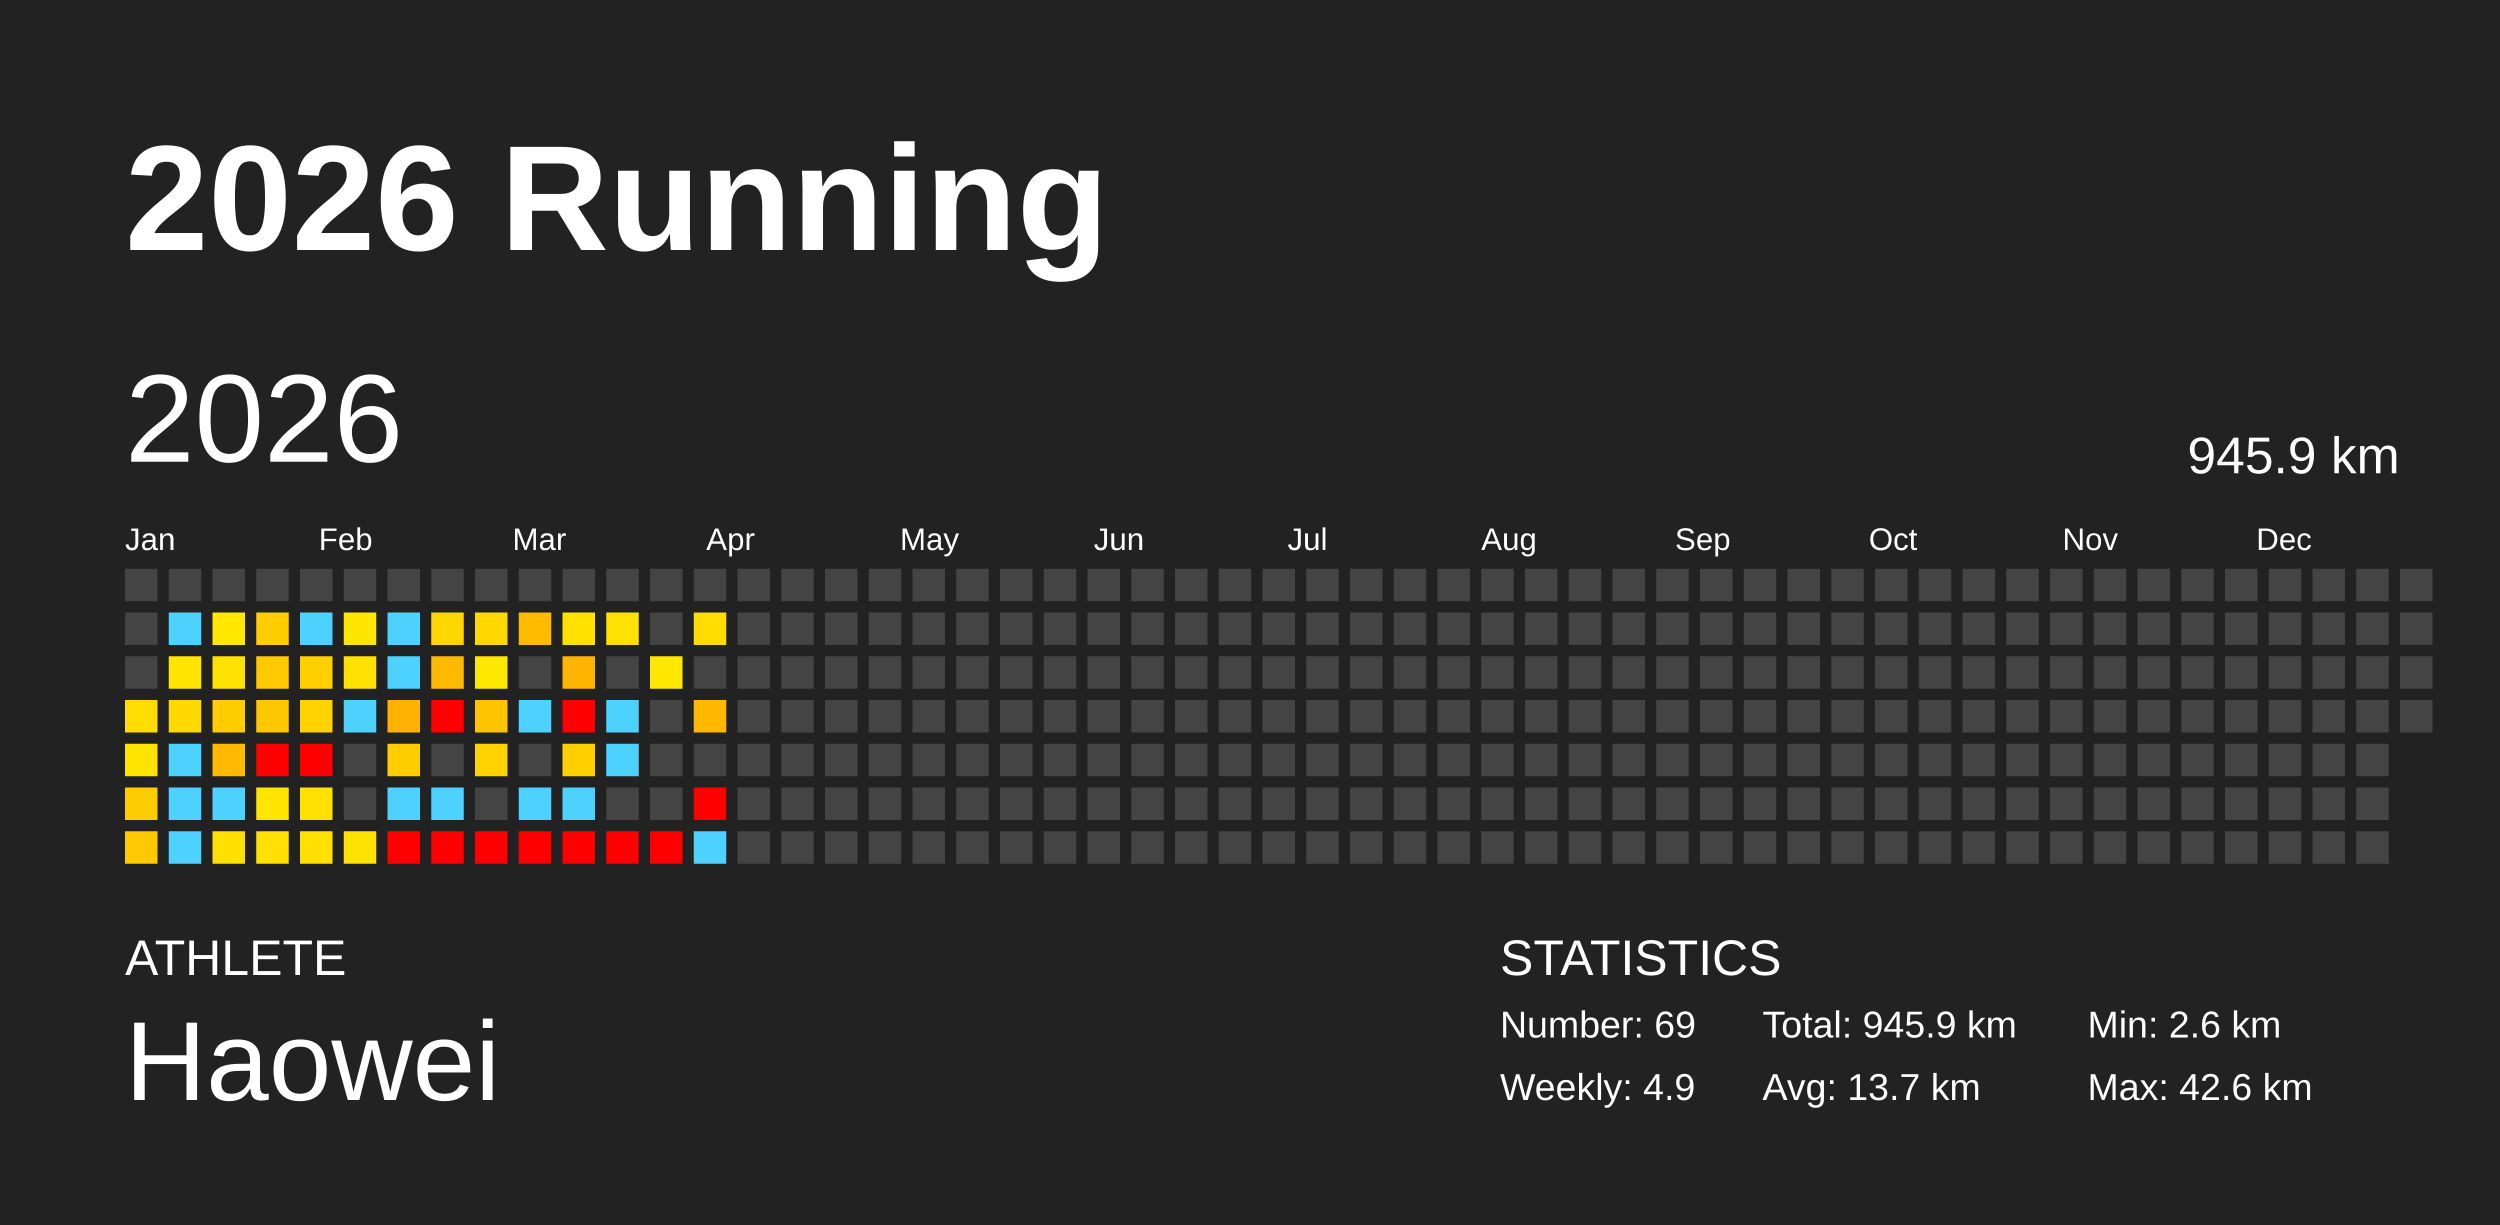
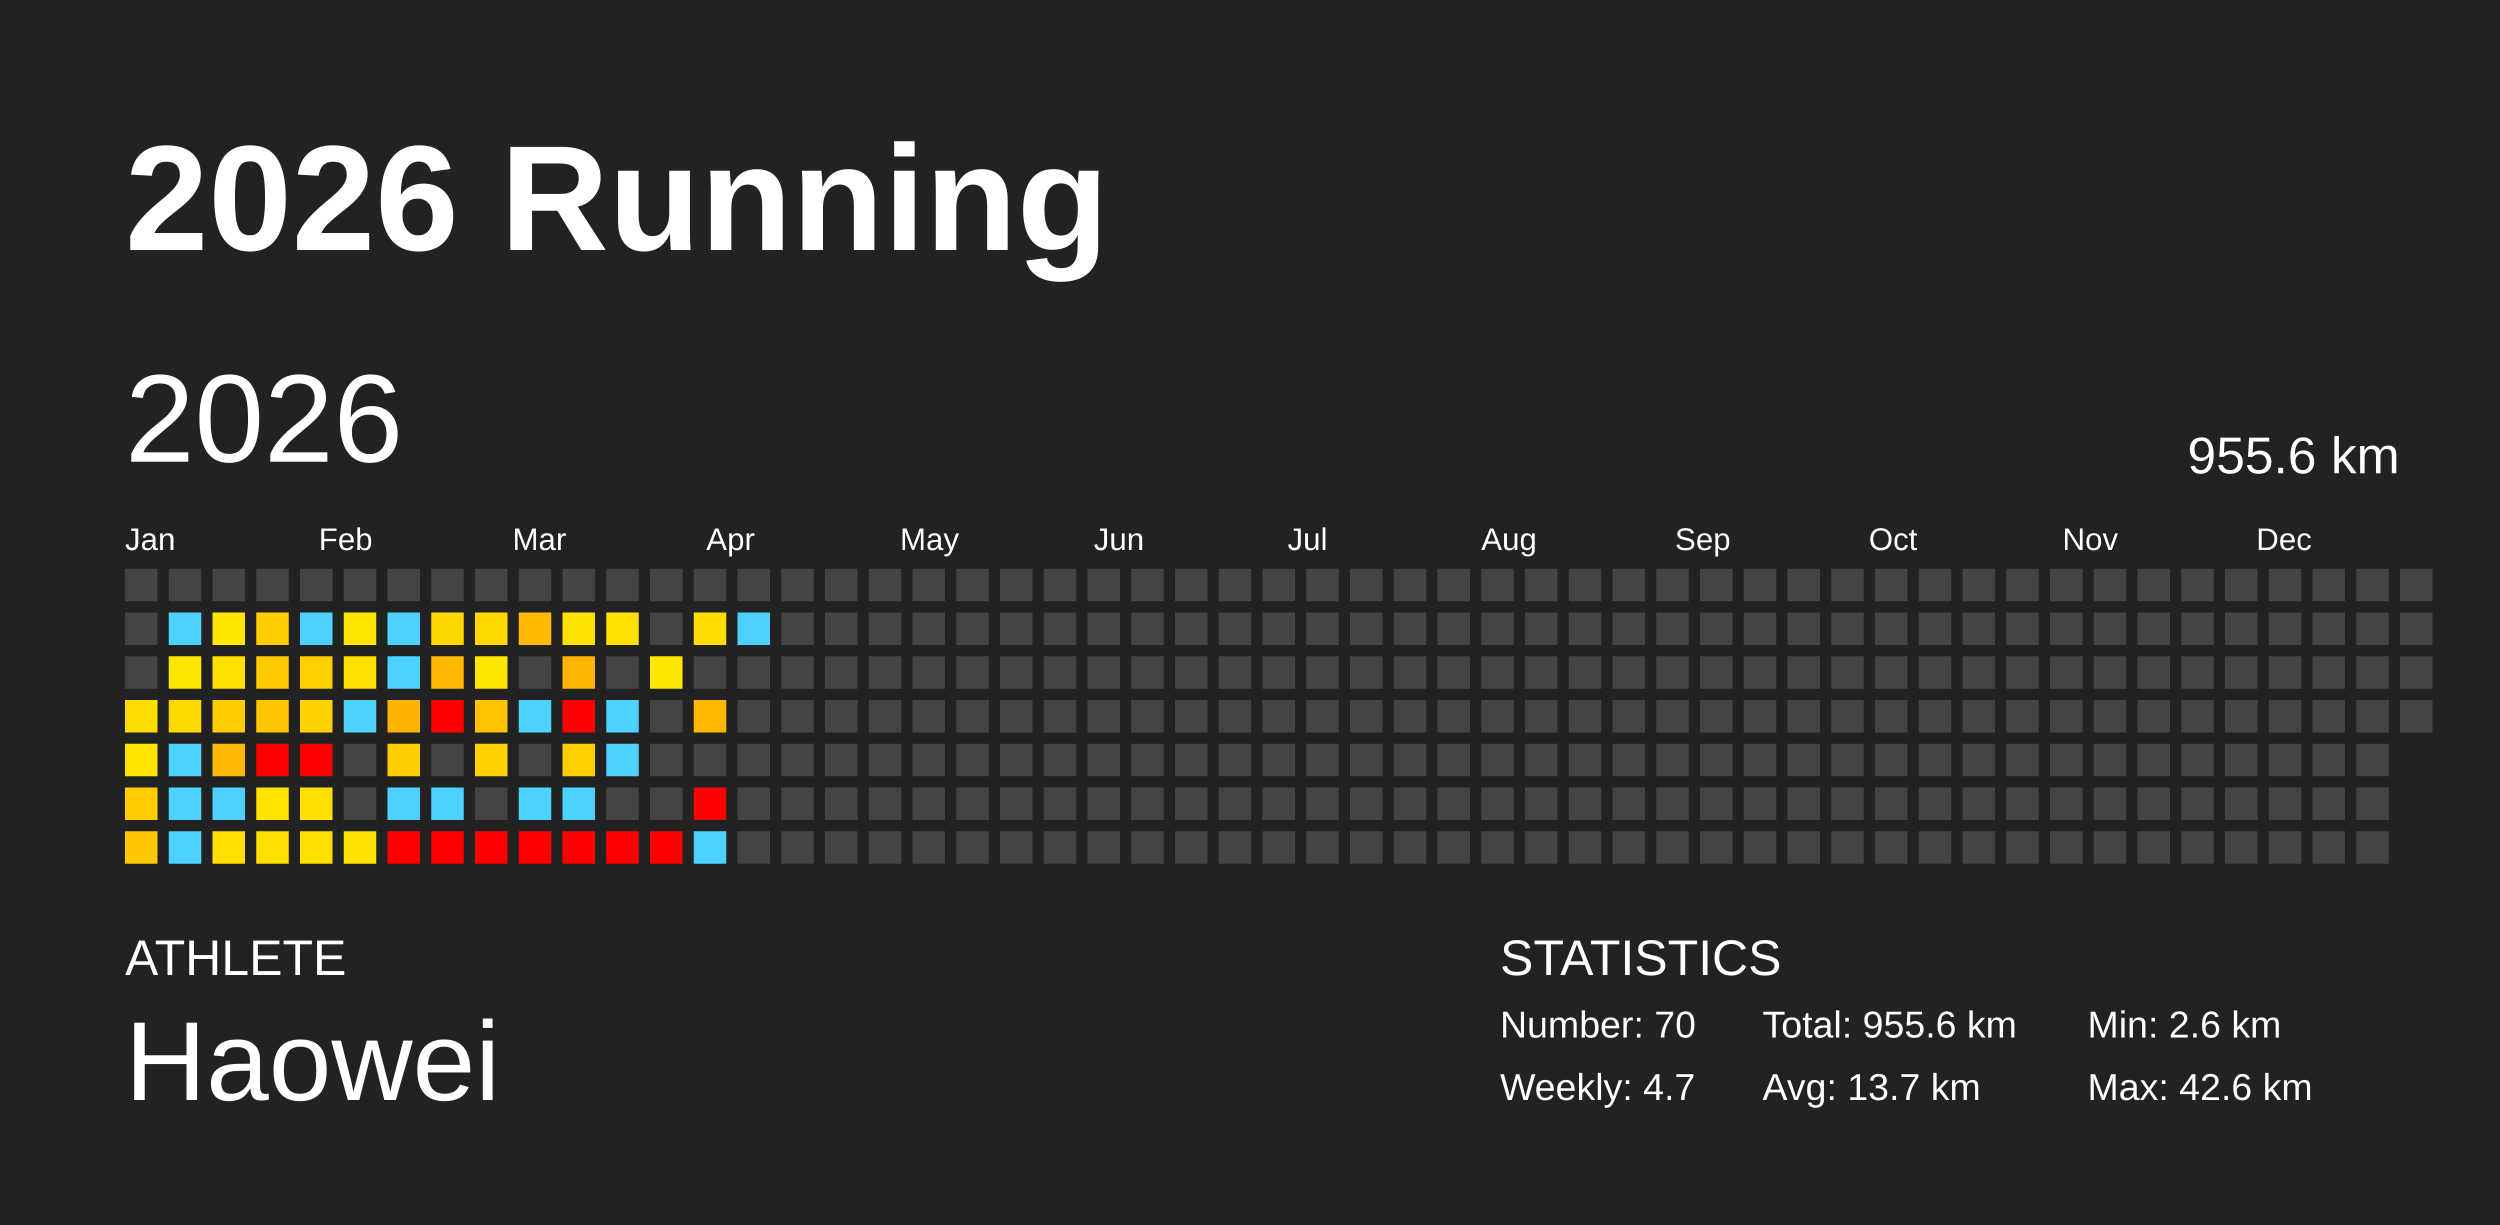
<svg xmlns="http://www.w3.org/2000/svg" baseProfile="full" height="98mm" version="1.1" viewBox="0,0,200,98" width="200mm">
  <defs />
  <rect fill="#222222" height="98" width="200" x="0" y="0" />
  <text fill="#FFFFFF" style="font-size:12px; font-family:Arial; font-weight:bold;" x="10" y="20">2026 Running</text>
  <text fill="#FFFFFF" style="font-size:4px; font-family:Arial" x="10" y="78">ATHLETE</text>
  <text fill="#FFFFFF" style="font-size:9px; font-family:Arial" x="10" y="88">Haowei</text>
  <text fill="#FFFFFF" style="font-size:4px; font-family:Arial" x="120" y="78">STATISTICS</text>
-   <text fill="#FFFFFF" style="font-size:3px; font-family:Arial" x="120" y="83">Number: 69</text>
-   <text fill="#FFFFFF" style="font-size:3px; font-family:Arial" x="120" y="88">Weekly: 4.9</text>
-   <text fill="#FFFFFF" style="font-size:3px; font-family:Arial" x="141" y="83">Total: 945.9 km</text>
+   <text fill="#FFFFFF" style="font-size:3px; font-family:Arial" x="120" y="83">Number: 70</text>
+   <text fill="#FFFFFF" style="font-size:3px; font-family:Arial" x="120" y="88">Weekly: 4.7</text>
+   <text fill="#FFFFFF" style="font-size:3px; font-family:Arial" x="141" y="83">Total: 955.6 km</text>
  <text fill="#FFFFFF" style="font-size:3px; font-family:Arial" x="141" y="88">Avg: 13.7 km</text>
  <text fill="#FFFFFF" style="font-size:3px; font-family:Arial" x="167" y="83">Min: 2.6 km</text>
  <text fill="#FFFFFF" style="font-size:3px; font-family:Arial" x="167" y="88">Max: 42.6 km</text>
  <text dominant-baseline="hanging" fill="#FFFFFF" style="font-size:10.0px; font-family:Arial;" x="10" y="30">2026</text>
-   <text dominant-baseline="hanging" fill="#FFFFFF" style="font-size:4.125px; font-family:Arial;" x="175" y="35">945.9 km</text>
+   <text dominant-baseline="hanging" fill="#FFFFFF" style="font-size:4.125px; font-family:Arial;" x="175" y="35">955.6 km</text>
  <text fill="#FFFFFF" style="font-size:2.5px; font-family:Arial" x="10.0" y="44">Jan</text>
  <text fill="#FFFFFF" style="font-size:2.5px; font-family:Arial" x="25.5" y="44">Feb</text>
  <text fill="#FFFFFF" style="font-size:2.5px; font-family:Arial" x="41.0" y="44">Mar</text>
  <text fill="#FFFFFF" style="font-size:2.5px; font-family:Arial" x="56.5" y="44">Apr</text>
  <text fill="#FFFFFF" style="font-size:2.5px; font-family:Arial" x="72.0" y="44">May</text>
  <text fill="#FFFFFF" style="font-size:2.5px; font-family:Arial" x="87.5" y="44">Jun</text>
  <text fill="#FFFFFF" style="font-size:2.5px; font-family:Arial" x="103.0" y="44">Jul</text>
  <text fill="#FFFFFF" style="font-size:2.5px; font-family:Arial" x="118.5" y="44">Aug</text>
  <text fill="#FFFFFF" style="font-size:2.5px; font-family:Arial" x="134.0" y="44">Sep</text>
  <text fill="#FFFFFF" style="font-size:2.5px; font-family:Arial" x="149.5" y="44">Oct</text>
  <text fill="#FFFFFF" style="font-size:2.5px; font-family:Arial" x="165.0" y="44">Nov</text>
  <text fill="#FFFFFF" style="font-size:2.5px; font-family:Arial" x="180.5" y="44">Dec</text>
  <rect fill="#444444" height="2.6" width="2.6" x="10.0" y="45.5" />
  <rect fill="#444444" height="2.6" width="2.6" x="10.0" y="49.0" />
  <rect fill="#444444" height="2.6" width="2.6" x="10.0" y="52.5" />
  <rect fill="#ffdd00" height="2.6" width="2.6" x="10.0" y="56.0" />
  <rect fill="#ffe400" height="2.6" width="2.6" x="10.0" y="59.5" />
  <rect fill="#ffcc00" height="2.6" width="2.6" x="10.0" y="63.0" />
  <rect fill="#ffc800" height="2.6" width="2.6" x="10.0" y="66.5" />
  <rect fill="#444444" height="2.6" width="2.6" x="13.5" y="45.5" />
  <rect fill="#4dd2ff" height="2.6" width="2.6" x="13.5" y="49.0" />
  <rect fill="#ffe500" height="2.6" width="2.6" x="13.5" y="52.5" />
  <rect fill="#ffd900" height="2.6" width="2.6" x="13.5" y="56.0" />
  <rect fill="#4dd2ff" height="2.6" width="2.6" x="13.5" y="59.5" />
  <rect fill="#4dd2ff" height="2.6" width="2.6" x="13.5" y="63.0" />
  <rect fill="#4dd2ff" height="2.6" width="2.6" x="13.5" y="66.5" />
  <rect fill="#444444" height="2.6" width="2.6" x="17.0" y="45.5" />
  <rect fill="#ffe700" height="2.6" width="2.6" x="17.0" y="49.0" />
  <rect fill="#ffe100" height="2.6" width="2.6" x="17.0" y="52.5" />
  <rect fill="#ffcc00" height="2.6" width="2.6" x="17.0" y="56.0" />
  <rect fill="#ffba00" height="2.6" width="2.6" x="17.0" y="59.5" />
  <rect fill="#4dd2ff" height="2.6" width="2.6" x="17.0" y="63.0" />
  <rect fill="#ffdf00" height="2.6" width="2.6" x="17.0" y="66.5" />
  <rect fill="#444444" height="2.6" width="2.6" x="20.5" y="45.5" />
  <rect fill="#ffcd00" height="2.6" width="2.6" x="20.5" y="49.0" />
  <rect fill="#ffc900" height="2.6" width="2.6" x="20.5" y="52.5" />
  <rect fill="#ffc700" height="2.6" width="2.6" x="20.5" y="56.0" />
  <rect fill="red" height="2.6" width="2.6" x="20.5" y="59.5" />
  <rect fill="#ffe400" height="2.6" width="2.6" x="20.5" y="63.0" />
  <rect fill="#ffe000" height="2.6" width="2.6" x="20.5" y="66.5" />
  <rect fill="#444444" height="2.6" width="2.6" x="24.0" y="45.5" />
  <rect fill="#4dd2ff" height="2.6" width="2.6" x="24.0" y="49.0" />
  <rect fill="#ffcf00" height="2.6" width="2.6" x="24.0" y="52.5" />
  <rect fill="#ffd200" height="2.6" width="2.6" x="24.0" y="56.0" />
  <rect fill="red" height="2.6" width="2.6" x="24.0" y="59.5" />
  <rect fill="#ffe000" height="2.6" width="2.6" x="24.0" y="63.0" />
  <rect fill="#ffe000" height="2.6" width="2.6" x="24.0" y="66.5" />
  <rect fill="#444444" height="2.6" width="2.6" x="27.5" y="45.5" />
  <rect fill="#ffe600" height="2.6" width="2.6" x="27.5" y="49.0" />
  <rect fill="#ffe100" height="2.6" width="2.6" x="27.5" y="52.5" />
  <rect fill="#4dd2ff" height="2.6" width="2.6" x="27.5" y="56.0" />
  <rect fill="#444444" height="2.6" width="2.6" x="27.5" y="59.5" />
  <rect fill="#444444" height="2.6" width="2.6" x="27.5" y="63.0" />
  <rect fill="#ffe200" height="2.6" width="2.6" x="27.5" y="66.5" />
  <rect fill="#444444" height="2.6" width="2.6" x="31.0" y="45.5" />
  <rect fill="#4dd2ff" height="2.6" width="2.6" x="31.0" y="49.0" />
  <rect fill="#4dd2ff" height="2.6" width="2.6" x="31.0" y="52.5" />
  <rect fill="#ffb200" height="2.6" width="2.6" x="31.0" y="56.0" />
  <rect fill="#ffcd00" height="2.6" width="2.6" x="31.0" y="59.5" />
  <rect fill="#4dd2ff" height="2.6" width="2.6" x="31.0" y="63.0" />
  <rect fill="red" height="2.6" width="2.6" x="31.0" y="66.5" />
  <rect fill="#444444" height="2.6" width="2.6" x="34.5" y="45.5" />
  <rect fill="#ffd700" height="2.6" width="2.6" x="34.5" y="49.0" />
  <rect fill="#ffb900" height="2.6" width="2.6" x="34.5" y="52.5" />
  <rect fill="red" height="2.6" width="2.6" x="34.5" y="56.0" />
  <rect fill="#444444" height="2.6" width="2.6" x="34.5" y="59.5" />
  <rect fill="#4dd2ff" height="2.6" width="2.6" x="34.5" y="63.0" />
  <rect fill="red" height="2.6" width="2.6" x="34.5" y="66.5" />
  <rect fill="#444444" height="2.6" width="2.6" x="38.0" y="45.5" />
  <rect fill="#ffd800" height="2.6" width="2.6" x="38.0" y="49.0" />
  <rect fill="#ffe800" height="2.6" width="2.6" x="38.0" y="52.5" />
  <rect fill="#ffc300" height="2.6" width="2.6" x="38.0" y="56.0" />
  <rect fill="#ffd200" height="2.6" width="2.6" x="38.0" y="59.5" />
  <rect fill="#444444" height="2.6" width="2.6" x="38.0" y="63.0" />
  <rect fill="red" height="2.6" width="2.6" x="38.0" y="66.5" />
  <rect fill="#444444" height="2.6" width="2.6" x="41.5" y="45.5" />
  <rect fill="#ffbb00" height="2.6" width="2.6" x="41.5" y="49.0" />
  <rect fill="#444444" height="2.6" width="2.6" x="41.5" y="52.5" />
  <rect fill="#4dd2ff" height="2.6" width="2.6" x="41.5" y="56.0" />
  <rect fill="#444444" height="2.6" width="2.6" x="41.5" y="59.5" />
  <rect fill="#4dd2ff" height="2.6" width="2.6" x="41.5" y="63.0" />
  <rect fill="red" height="2.6" width="2.6" x="41.5" y="66.5" />
  <rect fill="#444444" height="2.6" width="2.6" x="45.0" y="45.5" />
  <rect fill="#ffe200" height="2.6" width="2.6" x="45.0" y="49.0" />
  <rect fill="#ffb400" height="2.6" width="2.6" x="45.0" y="52.5" />
  <rect fill="red" height="2.6" width="2.6" x="45.0" y="56.0" />
  <rect fill="#ffcf00" height="2.6" width="2.6" x="45.0" y="59.5" />
  <rect fill="#4dd2ff" height="2.6" width="2.6" x="45.0" y="63.0" />
  <rect fill="red" height="2.6" width="2.6" x="45.0" y="66.5" />
  <rect fill="#444444" height="2.6" width="2.6" x="48.5" y="45.5" />
  <rect fill="#ffe100" height="2.6" width="2.6" x="48.5" y="49.0" />
  <rect fill="#444444" height="2.6" width="2.6" x="48.5" y="52.5" />
  <rect fill="#4dd2ff" height="2.6" width="2.6" x="48.5" y="56.0" />
  <rect fill="#4dd2ff" height="2.6" width="2.6" x="48.5" y="59.5" />
  <rect fill="#444444" height="2.6" width="2.6" x="48.5" y="63.0" />
  <rect fill="red" height="2.6" width="2.6" x="48.5" y="66.5" />
  <rect fill="#444444" height="2.6" width="2.6" x="52.0" y="45.5" />
  <rect fill="#444444" height="2.6" width="2.6" x="52.0" y="49.0" />
  <rect fill="#ffe700" height="2.6" width="2.6" x="52.0" y="52.5" />
  <rect fill="#444444" height="2.6" width="2.6" x="52.0" y="56.0" />
  <rect fill="#444444" height="2.6" width="2.6" x="52.0" y="59.5" />
  <rect fill="#444444" height="2.6" width="2.6" x="52.0" y="63.0" />
  <rect fill="red" height="2.6" width="2.6" x="52.0" y="66.5" />
  <rect fill="#444444" height="2.6" width="2.6" x="55.5" y="45.5" />
  <rect fill="#ffdd00" height="2.6" width="2.6" x="55.5" y="49.0" />
  <rect fill="#444444" height="2.6" width="2.6" x="55.5" y="52.5" />
  <rect fill="#ffb700" height="2.6" width="2.6" x="55.5" y="56.0" />
  <rect fill="#444444" height="2.6" width="2.6" x="55.5" y="59.5" />
  <rect fill="red" height="2.6" width="2.6" x="55.5" y="63.0" />
  <rect fill="#4dd2ff" height="2.6" width="2.6" x="55.5" y="66.5" />
  <rect fill="#444444" height="2.6" width="2.6" x="59.0" y="45.5" />
-   <rect fill="#444444" height="2.6" width="2.6" x="59.0" y="49.0" />
+   <rect fill="#4dd2ff" height="2.6" width="2.6" x="59.0" y="49.0" />
  <rect fill="#444444" height="2.6" width="2.6" x="59.0" y="52.5" />
  <rect fill="#444444" height="2.6" width="2.6" x="59.0" y="56.0" />
  <rect fill="#444444" height="2.6" width="2.6" x="59.0" y="59.5" />
  <rect fill="#444444" height="2.6" width="2.6" x="59.0" y="63.0" />
  <rect fill="#444444" height="2.6" width="2.6" x="59.0" y="66.5" />
  <rect fill="#444444" height="2.6" width="2.6" x="62.5" y="45.5" />
  <rect fill="#444444" height="2.6" width="2.6" x="62.5" y="49.0" />
  <rect fill="#444444" height="2.6" width="2.6" x="62.5" y="52.5" />
  <rect fill="#444444" height="2.6" width="2.6" x="62.5" y="56.0" />
  <rect fill="#444444" height="2.6" width="2.6" x="62.5" y="59.5" />
  <rect fill="#444444" height="2.6" width="2.6" x="62.5" y="63.0" />
  <rect fill="#444444" height="2.6" width="2.6" x="62.5" y="66.5" />
  <rect fill="#444444" height="2.6" width="2.6" x="66.0" y="45.5" />
  <rect fill="#444444" height="2.6" width="2.6" x="66.0" y="49.0" />
  <rect fill="#444444" height="2.6" width="2.6" x="66.0" y="52.5" />
  <rect fill="#444444" height="2.6" width="2.6" x="66.0" y="56.0" />
  <rect fill="#444444" height="2.6" width="2.6" x="66.0" y="59.5" />
  <rect fill="#444444" height="2.6" width="2.6" x="66.0" y="63.0" />
  <rect fill="#444444" height="2.6" width="2.6" x="66.0" y="66.5" />
  <rect fill="#444444" height="2.6" width="2.6" x="69.5" y="45.5" />
  <rect fill="#444444" height="2.6" width="2.6" x="69.5" y="49.0" />
  <rect fill="#444444" height="2.6" width="2.6" x="69.5" y="52.5" />
  <rect fill="#444444" height="2.6" width="2.6" x="69.5" y="56.0" />
  <rect fill="#444444" height="2.6" width="2.6" x="69.5" y="59.5" />
  <rect fill="#444444" height="2.6" width="2.6" x="69.5" y="63.0" />
  <rect fill="#444444" height="2.6" width="2.6" x="69.5" y="66.5" />
  <rect fill="#444444" height="2.6" width="2.6" x="73.0" y="45.5" />
  <rect fill="#444444" height="2.6" width="2.6" x="73.0" y="49.0" />
  <rect fill="#444444" height="2.6" width="2.6" x="73.0" y="52.5" />
  <rect fill="#444444" height="2.6" width="2.6" x="73.0" y="56.0" />
  <rect fill="#444444" height="2.6" width="2.6" x="73.0" y="59.5" />
  <rect fill="#444444" height="2.6" width="2.6" x="73.0" y="63.0" />
  <rect fill="#444444" height="2.6" width="2.6" x="73.0" y="66.5" />
  <rect fill="#444444" height="2.6" width="2.6" x="76.5" y="45.5" />
  <rect fill="#444444" height="2.6" width="2.6" x="76.5" y="49.0" />
  <rect fill="#444444" height="2.6" width="2.6" x="76.5" y="52.5" />
  <rect fill="#444444" height="2.6" width="2.6" x="76.5" y="56.0" />
  <rect fill="#444444" height="2.6" width="2.6" x="76.5" y="59.5" />
  <rect fill="#444444" height="2.6" width="2.6" x="76.5" y="63.0" />
  <rect fill="#444444" height="2.6" width="2.6" x="76.5" y="66.5" />
  <rect fill="#444444" height="2.6" width="2.6" x="80.0" y="45.5" />
  <rect fill="#444444" height="2.6" width="2.6" x="80.0" y="49.0" />
  <rect fill="#444444" height="2.6" width="2.6" x="80.0" y="52.5" />
  <rect fill="#444444" height="2.6" width="2.6" x="80.0" y="56.0" />
  <rect fill="#444444" height="2.6" width="2.6" x="80.0" y="59.5" />
  <rect fill="#444444" height="2.6" width="2.6" x="80.0" y="63.0" />
  <rect fill="#444444" height="2.6" width="2.6" x="80.0" y="66.5" />
  <rect fill="#444444" height="2.6" width="2.6" x="83.5" y="45.5" />
  <rect fill="#444444" height="2.6" width="2.6" x="83.5" y="49.0" />
  <rect fill="#444444" height="2.6" width="2.6" x="83.5" y="52.5" />
  <rect fill="#444444" height="2.6" width="2.6" x="83.5" y="56.0" />
  <rect fill="#444444" height="2.6" width="2.6" x="83.5" y="59.5" />
  <rect fill="#444444" height="2.6" width="2.6" x="83.5" y="63.0" />
  <rect fill="#444444" height="2.6" width="2.6" x="83.5" y="66.5" />
  <rect fill="#444444" height="2.6" width="2.6" x="87.0" y="45.5" />
  <rect fill="#444444" height="2.6" width="2.6" x="87.0" y="49.0" />
  <rect fill="#444444" height="2.6" width="2.6" x="87.0" y="52.5" />
  <rect fill="#444444" height="2.6" width="2.6" x="87.0" y="56.0" />
  <rect fill="#444444" height="2.6" width="2.6" x="87.0" y="59.5" />
  <rect fill="#444444" height="2.6" width="2.6" x="87.0" y="63.0" />
  <rect fill="#444444" height="2.6" width="2.6" x="87.0" y="66.5" />
  <rect fill="#444444" height="2.6" width="2.6" x="90.5" y="45.5" />
  <rect fill="#444444" height="2.6" width="2.6" x="90.5" y="49.0" />
  <rect fill="#444444" height="2.6" width="2.6" x="90.5" y="52.5" />
  <rect fill="#444444" height="2.6" width="2.6" x="90.5" y="56.0" />
  <rect fill="#444444" height="2.6" width="2.6" x="90.5" y="59.5" />
  <rect fill="#444444" height="2.6" width="2.6" x="90.5" y="63.0" />
  <rect fill="#444444" height="2.6" width="2.6" x="90.5" y="66.5" />
  <rect fill="#444444" height="2.6" width="2.6" x="94.0" y="45.5" />
  <rect fill="#444444" height="2.6" width="2.6" x="94.0" y="49.0" />
  <rect fill="#444444" height="2.6" width="2.6" x="94.0" y="52.5" />
  <rect fill="#444444" height="2.6" width="2.6" x="94.0" y="56.0" />
  <rect fill="#444444" height="2.6" width="2.6" x="94.0" y="59.5" />
  <rect fill="#444444" height="2.6" width="2.6" x="94.0" y="63.0" />
  <rect fill="#444444" height="2.6" width="2.6" x="94.0" y="66.5" />
  <rect fill="#444444" height="2.6" width="2.6" x="97.5" y="45.5" />
  <rect fill="#444444" height="2.6" width="2.6" x="97.5" y="49.0" />
  <rect fill="#444444" height="2.6" width="2.6" x="97.5" y="52.5" />
  <rect fill="#444444" height="2.6" width="2.6" x="97.5" y="56.0" />
  <rect fill="#444444" height="2.6" width="2.6" x="97.5" y="59.5" />
  <rect fill="#444444" height="2.6" width="2.6" x="97.5" y="63.0" />
  <rect fill="#444444" height="2.6" width="2.6" x="97.5" y="66.5" />
  <rect fill="#444444" height="2.6" width="2.6" x="101.0" y="45.5" />
  <rect fill="#444444" height="2.6" width="2.6" x="101.0" y="49.0" />
  <rect fill="#444444" height="2.6" width="2.6" x="101.0" y="52.5" />
  <rect fill="#444444" height="2.6" width="2.6" x="101.0" y="56.0" />
  <rect fill="#444444" height="2.6" width="2.6" x="101.0" y="59.5" />
  <rect fill="#444444" height="2.6" width="2.6" x="101.0" y="63.0" />
  <rect fill="#444444" height="2.6" width="2.6" x="101.0" y="66.5" />
  <rect fill="#444444" height="2.6" width="2.6" x="104.5" y="45.5" />
  <rect fill="#444444" height="2.6" width="2.6" x="104.5" y="49.0" />
  <rect fill="#444444" height="2.6" width="2.6" x="104.5" y="52.5" />
  <rect fill="#444444" height="2.6" width="2.6" x="104.5" y="56.0" />
  <rect fill="#444444" height="2.6" width="2.6" x="104.5" y="59.5" />
  <rect fill="#444444" height="2.6" width="2.6" x="104.5" y="63.0" />
  <rect fill="#444444" height="2.6" width="2.6" x="104.5" y="66.5" />
  <rect fill="#444444" height="2.6" width="2.6" x="108.0" y="45.5" />
  <rect fill="#444444" height="2.6" width="2.6" x="108.0" y="49.0" />
  <rect fill="#444444" height="2.6" width="2.6" x="108.0" y="52.5" />
  <rect fill="#444444" height="2.6" width="2.6" x="108.0" y="56.0" />
  <rect fill="#444444" height="2.6" width="2.6" x="108.0" y="59.5" />
  <rect fill="#444444" height="2.6" width="2.6" x="108.0" y="63.0" />
  <rect fill="#444444" height="2.6" width="2.6" x="108.0" y="66.5" />
  <rect fill="#444444" height="2.6" width="2.6" x="111.5" y="45.5" />
  <rect fill="#444444" height="2.6" width="2.6" x="111.5" y="49.0" />
  <rect fill="#444444" height="2.6" width="2.6" x="111.5" y="52.5" />
  <rect fill="#444444" height="2.6" width="2.6" x="111.5" y="56.0" />
  <rect fill="#444444" height="2.6" width="2.6" x="111.5" y="59.5" />
  <rect fill="#444444" height="2.6" width="2.6" x="111.5" y="63.0" />
  <rect fill="#444444" height="2.6" width="2.6" x="111.5" y="66.5" />
  <rect fill="#444444" height="2.6" width="2.6" x="115.0" y="45.5" />
  <rect fill="#444444" height="2.6" width="2.6" x="115.0" y="49.0" />
  <rect fill="#444444" height="2.6" width="2.6" x="115.0" y="52.5" />
  <rect fill="#444444" height="2.6" width="2.6" x="115.0" y="56.0" />
  <rect fill="#444444" height="2.6" width="2.6" x="115.0" y="59.5" />
  <rect fill="#444444" height="2.6" width="2.6" x="115.0" y="63.0" />
  <rect fill="#444444" height="2.6" width="2.6" x="115.0" y="66.5" />
  <rect fill="#444444" height="2.6" width="2.6" x="118.5" y="45.5" />
  <rect fill="#444444" height="2.6" width="2.6" x="118.5" y="49.0" />
  <rect fill="#444444" height="2.6" width="2.6" x="118.5" y="52.5" />
  <rect fill="#444444" height="2.6" width="2.6" x="118.5" y="56.0" />
  <rect fill="#444444" height="2.6" width="2.6" x="118.5" y="59.5" />
  <rect fill="#444444" height="2.6" width="2.6" x="118.5" y="63.0" />
  <rect fill="#444444" height="2.6" width="2.6" x="118.5" y="66.5" />
  <rect fill="#444444" height="2.6" width="2.6" x="122.0" y="45.5" />
  <rect fill="#444444" height="2.6" width="2.6" x="122.0" y="49.0" />
  <rect fill="#444444" height="2.6" width="2.6" x="122.0" y="52.5" />
  <rect fill="#444444" height="2.6" width="2.6" x="122.0" y="56.0" />
  <rect fill="#444444" height="2.6" width="2.6" x="122.0" y="59.5" />
  <rect fill="#444444" height="2.6" width="2.6" x="122.0" y="63.0" />
  <rect fill="#444444" height="2.6" width="2.6" x="122.0" y="66.5" />
  <rect fill="#444444" height="2.6" width="2.6" x="125.5" y="45.5" />
  <rect fill="#444444" height="2.6" width="2.6" x="125.5" y="49.0" />
  <rect fill="#444444" height="2.6" width="2.6" x="125.5" y="52.5" />
  <rect fill="#444444" height="2.6" width="2.6" x="125.5" y="56.0" />
  <rect fill="#444444" height="2.6" width="2.6" x="125.5" y="59.5" />
  <rect fill="#444444" height="2.6" width="2.6" x="125.5" y="63.0" />
  <rect fill="#444444" height="2.6" width="2.6" x="125.5" y="66.5" />
  <rect fill="#444444" height="2.6" width="2.6" x="129.0" y="45.5" />
  <rect fill="#444444" height="2.6" width="2.6" x="129.0" y="49.0" />
  <rect fill="#444444" height="2.6" width="2.6" x="129.0" y="52.5" />
  <rect fill="#444444" height="2.6" width="2.6" x="129.0" y="56.0" />
  <rect fill="#444444" height="2.6" width="2.6" x="129.0" y="59.5" />
  <rect fill="#444444" height="2.6" width="2.6" x="129.0" y="63.0" />
  <rect fill="#444444" height="2.6" width="2.6" x="129.0" y="66.5" />
  <rect fill="#444444" height="2.6" width="2.6" x="132.5" y="45.5" />
  <rect fill="#444444" height="2.6" width="2.6" x="132.5" y="49.0" />
  <rect fill="#444444" height="2.6" width="2.6" x="132.5" y="52.5" />
  <rect fill="#444444" height="2.6" width="2.6" x="132.5" y="56.0" />
  <rect fill="#444444" height="2.6" width="2.6" x="132.5" y="59.5" />
  <rect fill="#444444" height="2.6" width="2.6" x="132.5" y="63.0" />
  <rect fill="#444444" height="2.6" width="2.6" x="132.5" y="66.5" />
  <rect fill="#444444" height="2.6" width="2.6" x="136.0" y="45.5" />
  <rect fill="#444444" height="2.6" width="2.6" x="136.0" y="49.0" />
  <rect fill="#444444" height="2.6" width="2.6" x="136.0" y="52.5" />
  <rect fill="#444444" height="2.6" width="2.6" x="136.0" y="56.0" />
  <rect fill="#444444" height="2.6" width="2.6" x="136.0" y="59.5" />
  <rect fill="#444444" height="2.6" width="2.6" x="136.0" y="63.0" />
  <rect fill="#444444" height="2.6" width="2.6" x="136.0" y="66.5" />
  <rect fill="#444444" height="2.6" width="2.6" x="139.5" y="45.5" />
  <rect fill="#444444" height="2.6" width="2.6" x="139.5" y="49.0" />
  <rect fill="#444444" height="2.6" width="2.6" x="139.5" y="52.5" />
  <rect fill="#444444" height="2.6" width="2.6" x="139.5" y="56.0" />
  <rect fill="#444444" height="2.6" width="2.6" x="139.5" y="59.5" />
  <rect fill="#444444" height="2.6" width="2.6" x="139.5" y="63.0" />
  <rect fill="#444444" height="2.6" width="2.6" x="139.5" y="66.5" />
  <rect fill="#444444" height="2.6" width="2.6" x="143.0" y="45.5" />
  <rect fill="#444444" height="2.6" width="2.6" x="143.0" y="49.0" />
  <rect fill="#444444" height="2.6" width="2.6" x="143.0" y="52.5" />
  <rect fill="#444444" height="2.6" width="2.6" x="143.0" y="56.0" />
  <rect fill="#444444" height="2.6" width="2.6" x="143.0" y="59.5" />
  <rect fill="#444444" height="2.6" width="2.6" x="143.0" y="63.0" />
  <rect fill="#444444" height="2.6" width="2.6" x="143.0" y="66.5" />
  <rect fill="#444444" height="2.6" width="2.6" x="146.5" y="45.5" />
  <rect fill="#444444" height="2.6" width="2.6" x="146.5" y="49.0" />
  <rect fill="#444444" height="2.6" width="2.6" x="146.5" y="52.5" />
  <rect fill="#444444" height="2.6" width="2.6" x="146.5" y="56.0" />
  <rect fill="#444444" height="2.6" width="2.6" x="146.5" y="59.5" />
  <rect fill="#444444" height="2.6" width="2.6" x="146.5" y="63.0" />
  <rect fill="#444444" height="2.6" width="2.6" x="146.5" y="66.5" />
  <rect fill="#444444" height="2.6" width="2.6" x="150.0" y="45.5" />
  <rect fill="#444444" height="2.6" width="2.6" x="150.0" y="49.0" />
  <rect fill="#444444" height="2.6" width="2.6" x="150.0" y="52.5" />
  <rect fill="#444444" height="2.6" width="2.6" x="150.0" y="56.0" />
  <rect fill="#444444" height="2.6" width="2.6" x="150.0" y="59.5" />
  <rect fill="#444444" height="2.6" width="2.6" x="150.0" y="63.0" />
  <rect fill="#444444" height="2.6" width="2.6" x="150.0" y="66.5" />
  <rect fill="#444444" height="2.6" width="2.6" x="153.5" y="45.5" />
  <rect fill="#444444" height="2.6" width="2.6" x="153.5" y="49.0" />
  <rect fill="#444444" height="2.6" width="2.6" x="153.5" y="52.5" />
  <rect fill="#444444" height="2.6" width="2.6" x="153.5" y="56.0" />
  <rect fill="#444444" height="2.6" width="2.6" x="153.5" y="59.5" />
  <rect fill="#444444" height="2.6" width="2.6" x="153.5" y="63.0" />
  <rect fill="#444444" height="2.6" width="2.6" x="153.5" y="66.5" />
  <rect fill="#444444" height="2.6" width="2.6" x="157.0" y="45.5" />
  <rect fill="#444444" height="2.6" width="2.6" x="157.0" y="49.0" />
  <rect fill="#444444" height="2.6" width="2.6" x="157.0" y="52.5" />
  <rect fill="#444444" height="2.6" width="2.6" x="157.0" y="56.0" />
  <rect fill="#444444" height="2.6" width="2.6" x="157.0" y="59.5" />
  <rect fill="#444444" height="2.6" width="2.6" x="157.0" y="63.0" />
  <rect fill="#444444" height="2.6" width="2.6" x="157.0" y="66.5" />
  <rect fill="#444444" height="2.6" width="2.6" x="160.5" y="45.5" />
  <rect fill="#444444" height="2.6" width="2.6" x="160.5" y="49.0" />
  <rect fill="#444444" height="2.6" width="2.6" x="160.5" y="52.5" />
  <rect fill="#444444" height="2.6" width="2.6" x="160.5" y="56.0" />
  <rect fill="#444444" height="2.6" width="2.6" x="160.5" y="59.5" />
  <rect fill="#444444" height="2.6" width="2.6" x="160.5" y="63.0" />
  <rect fill="#444444" height="2.6" width="2.6" x="160.5" y="66.5" />
  <rect fill="#444444" height="2.6" width="2.6" x="164.0" y="45.5" />
  <rect fill="#444444" height="2.6" width="2.6" x="164.0" y="49.0" />
  <rect fill="#444444" height="2.6" width="2.6" x="164.0" y="52.5" />
  <rect fill="#444444" height="2.6" width="2.6" x="164.0" y="56.0" />
  <rect fill="#444444" height="2.6" width="2.6" x="164.0" y="59.5" />
  <rect fill="#444444" height="2.6" width="2.6" x="164.0" y="63.0" />
  <rect fill="#444444" height="2.6" width="2.6" x="164.0" y="66.5" />
  <rect fill="#444444" height="2.6" width="2.6" x="167.5" y="45.5" />
  <rect fill="#444444" height="2.6" width="2.6" x="167.5" y="49.0" />
  <rect fill="#444444" height="2.6" width="2.6" x="167.5" y="52.5" />
  <rect fill="#444444" height="2.6" width="2.6" x="167.5" y="56.0" />
  <rect fill="#444444" height="2.6" width="2.6" x="167.5" y="59.5" />
  <rect fill="#444444" height="2.6" width="2.6" x="167.5" y="63.0" />
  <rect fill="#444444" height="2.6" width="2.6" x="167.5" y="66.5" />
  <rect fill="#444444" height="2.6" width="2.6" x="171.0" y="45.5" />
  <rect fill="#444444" height="2.6" width="2.6" x="171.0" y="49.0" />
  <rect fill="#444444" height="2.6" width="2.6" x="171.0" y="52.5" />
  <rect fill="#444444" height="2.6" width="2.6" x="171.0" y="56.0" />
  <rect fill="#444444" height="2.6" width="2.6" x="171.0" y="59.5" />
  <rect fill="#444444" height="2.6" width="2.6" x="171.0" y="63.0" />
  <rect fill="#444444" height="2.6" width="2.6" x="171.0" y="66.5" />
  <rect fill="#444444" height="2.6" width="2.6" x="174.5" y="45.5" />
  <rect fill="#444444" height="2.6" width="2.6" x="174.5" y="49.0" />
  <rect fill="#444444" height="2.6" width="2.6" x="174.5" y="52.5" />
  <rect fill="#444444" height="2.6" width="2.6" x="174.5" y="56.0" />
  <rect fill="#444444" height="2.6" width="2.6" x="174.5" y="59.5" />
  <rect fill="#444444" height="2.6" width="2.6" x="174.5" y="63.0" />
  <rect fill="#444444" height="2.6" width="2.6" x="174.5" y="66.5" />
  <rect fill="#444444" height="2.6" width="2.6" x="178.0" y="45.5" />
  <rect fill="#444444" height="2.6" width="2.6" x="178.0" y="49.0" />
  <rect fill="#444444" height="2.6" width="2.6" x="178.0" y="52.5" />
  <rect fill="#444444" height="2.6" width="2.6" x="178.0" y="56.0" />
  <rect fill="#444444" height="2.6" width="2.6" x="178.0" y="59.5" />
  <rect fill="#444444" height="2.6" width="2.6" x="178.0" y="63.0" />
  <rect fill="#444444" height="2.6" width="2.6" x="178.0" y="66.5" />
  <rect fill="#444444" height="2.6" width="2.6" x="181.5" y="45.5" />
  <rect fill="#444444" height="2.6" width="2.6" x="181.5" y="49.0" />
  <rect fill="#444444" height="2.6" width="2.6" x="181.5" y="52.5" />
  <rect fill="#444444" height="2.6" width="2.6" x="181.5" y="56.0" />
  <rect fill="#444444" height="2.6" width="2.6" x="181.5" y="59.5" />
  <rect fill="#444444" height="2.6" width="2.6" x="181.5" y="63.0" />
  <rect fill="#444444" height="2.6" width="2.6" x="181.5" y="66.5" />
  <rect fill="#444444" height="2.6" width="2.6" x="185.0" y="45.5" />
  <rect fill="#444444" height="2.6" width="2.6" x="185.0" y="49.0" />
  <rect fill="#444444" height="2.6" width="2.6" x="185.0" y="52.5" />
  <rect fill="#444444" height="2.6" width="2.6" x="185.0" y="56.0" />
  <rect fill="#444444" height="2.6" width="2.6" x="185.0" y="59.5" />
  <rect fill="#444444" height="2.6" width="2.6" x="185.0" y="63.0" />
  <rect fill="#444444" height="2.6" width="2.6" x="185.0" y="66.5" />
  <rect fill="#444444" height="2.6" width="2.6" x="188.5" y="45.5" />
  <rect fill="#444444" height="2.6" width="2.6" x="188.5" y="49.0" />
  <rect fill="#444444" height="2.6" width="2.6" x="188.5" y="52.5" />
  <rect fill="#444444" height="2.6" width="2.6" x="188.5" y="56.0" />
  <rect fill="#444444" height="2.6" width="2.6" x="188.5" y="59.5" />
  <rect fill="#444444" height="2.6" width="2.6" x="188.5" y="63.0" />
  <rect fill="#444444" height="2.6" width="2.6" x="188.5" y="66.5" />
  <rect fill="#444444" height="2.6" width="2.6" x="192.0" y="45.5" />
  <rect fill="#444444" height="2.6" width="2.6" x="192.0" y="49.0" />
  <rect fill="#444444" height="2.6" width="2.6" x="192.0" y="52.5" />
  <rect fill="#444444" height="2.6" width="2.6" x="192.0" y="56.0" />
</svg>
